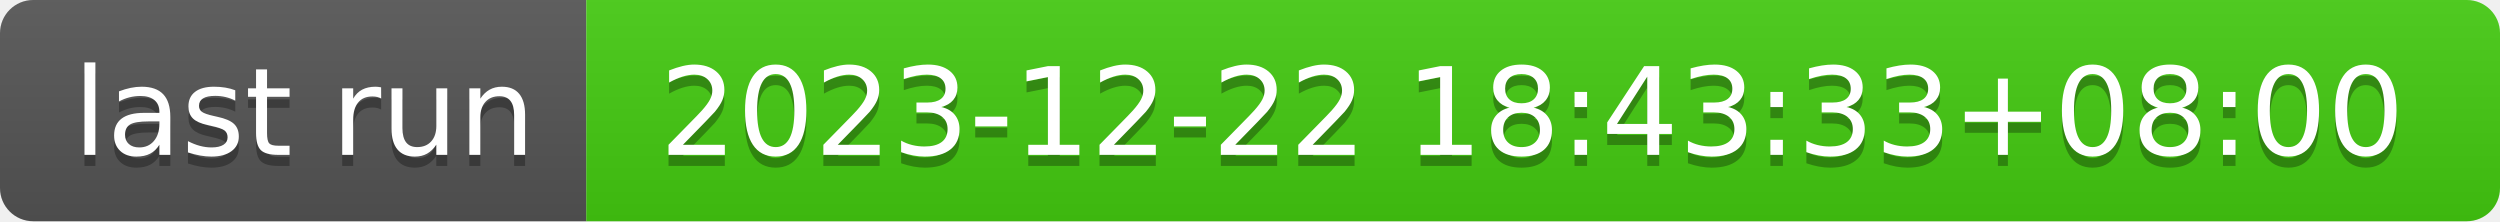
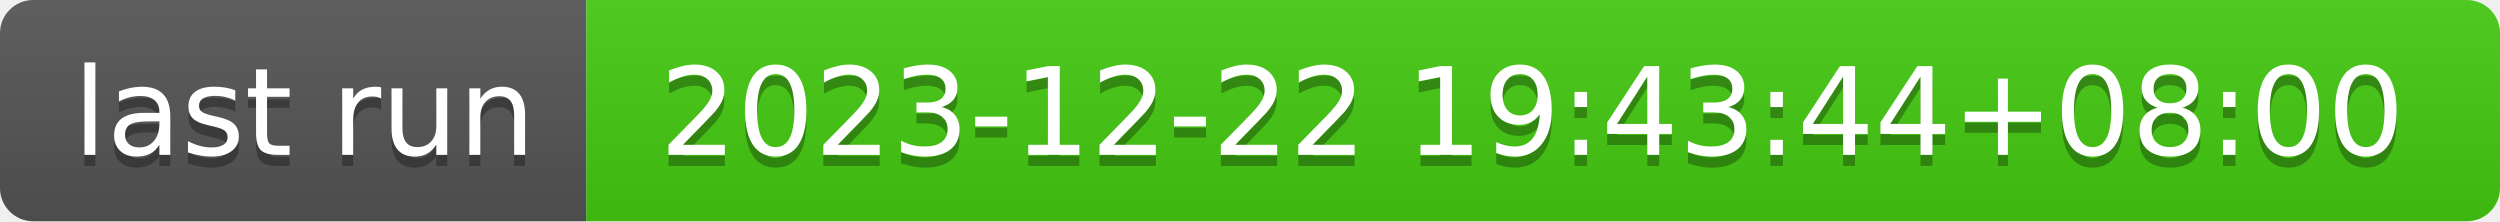
- <svg xmlns="http://www.w3.org/2000/svg" width="226" height="20" role="img" aria-label="last run: 2023-12-22 18:43:33+08:00">
+ <svg xmlns="http://www.w3.org/2000/svg" width="226" height="20" role="img" aria-label="last run: 2023-12-22 19:43:44+08:00">
  <linearGradient id="s" x2="0" y2="100%">
    <stop offset="0" stop-color="#bbb" stop-opacity=".1" />
    <stop offset="1" stop-opacity=".1" />
  </linearGradient>
  <clipPath id="r">
    <rect width="226" height="20" rx="3" fill="#fff" />
  </clipPath>
  <g clip-path="url(#r)">
    <rect width="53" height="20" fill="#555" />
    <rect x="53" width="173" height="20" fill="#4c1" />
    <rect width="226" height="20" fill="url(#s)" />
  </g>
  <g fill="#fff" text-anchor="middle" font-family="Verdana,Geneva,DejaVu Sans,sans-serif" text-rendering="geometricPrecision" font-size="110">
    <text aria-hidden="true" x="275" y="150" fill="#010101" fill-opacity=".3" transform="scale(.1)" textLength="430">last run</text>
    <text x="275" y="140" transform="scale(.1)" fill="#fff" textLength="430">last run</text>
-     <text aria-hidden="true" x="1385" y="150" fill="#010101" fill-opacity=".3" transform="scale(.1)" textLength="1630">2023-12-22 18:43:33+08:00</text>
-     <text x="1385" y="140" transform="scale(.1)" fill="#fff" textLength="1630">2023-12-22 18:43:33+08:00</text>
+     <text aria-hidden="true" x="1385" y="150" fill="#010101" fill-opacity=".3" transform="scale(.1)" textLength="1630">2023-12-22 19:43:44+08:00</text>
+     <text x="1385" y="140" transform="scale(.1)" fill="#fff" textLength="1630">2023-12-22 19:43:44+08:00</text>
  </g>
</svg>
